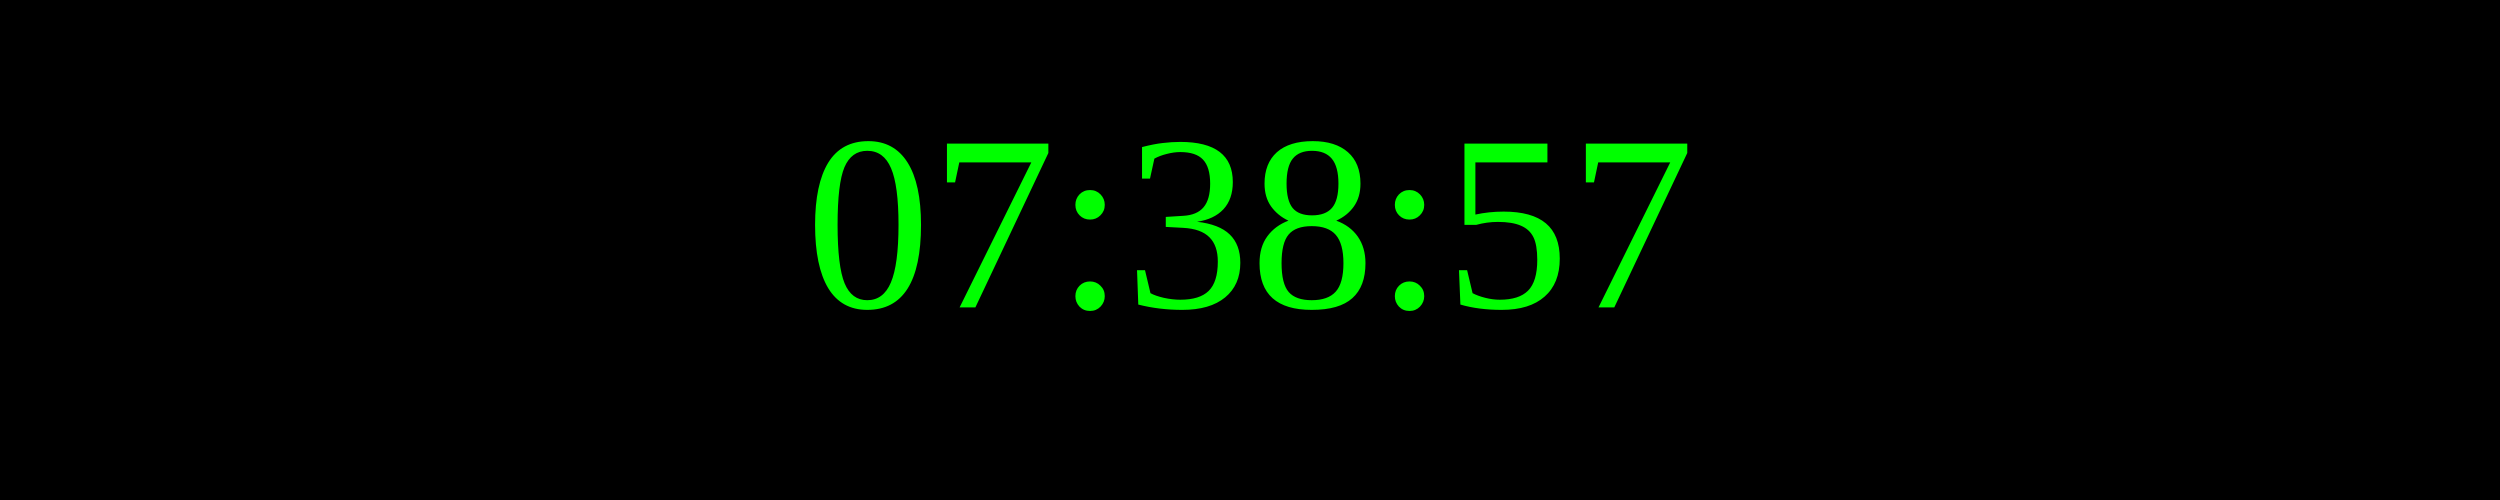
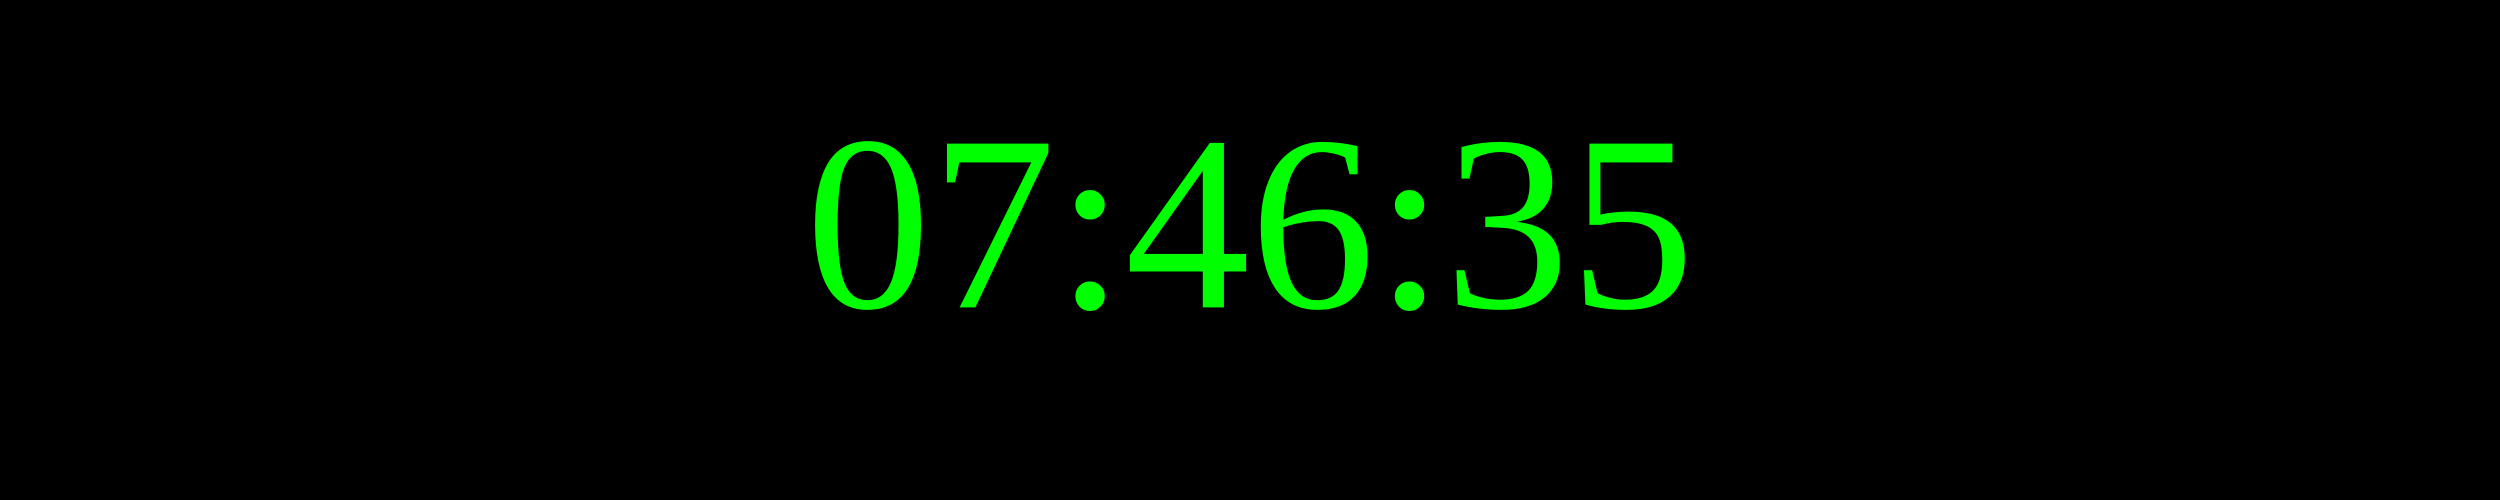
<svg xmlns="http://www.w3.org/2000/svg" width="250" height="50">
  <rect width="100%" height="100%" fill="black" />
  <text x="50%" y="50%" font-size="25" fill="lime" text-anchor="middle" dominant-baseline="middle">
- 07:38:57
+ 07:46:35
</text>
</svg>
